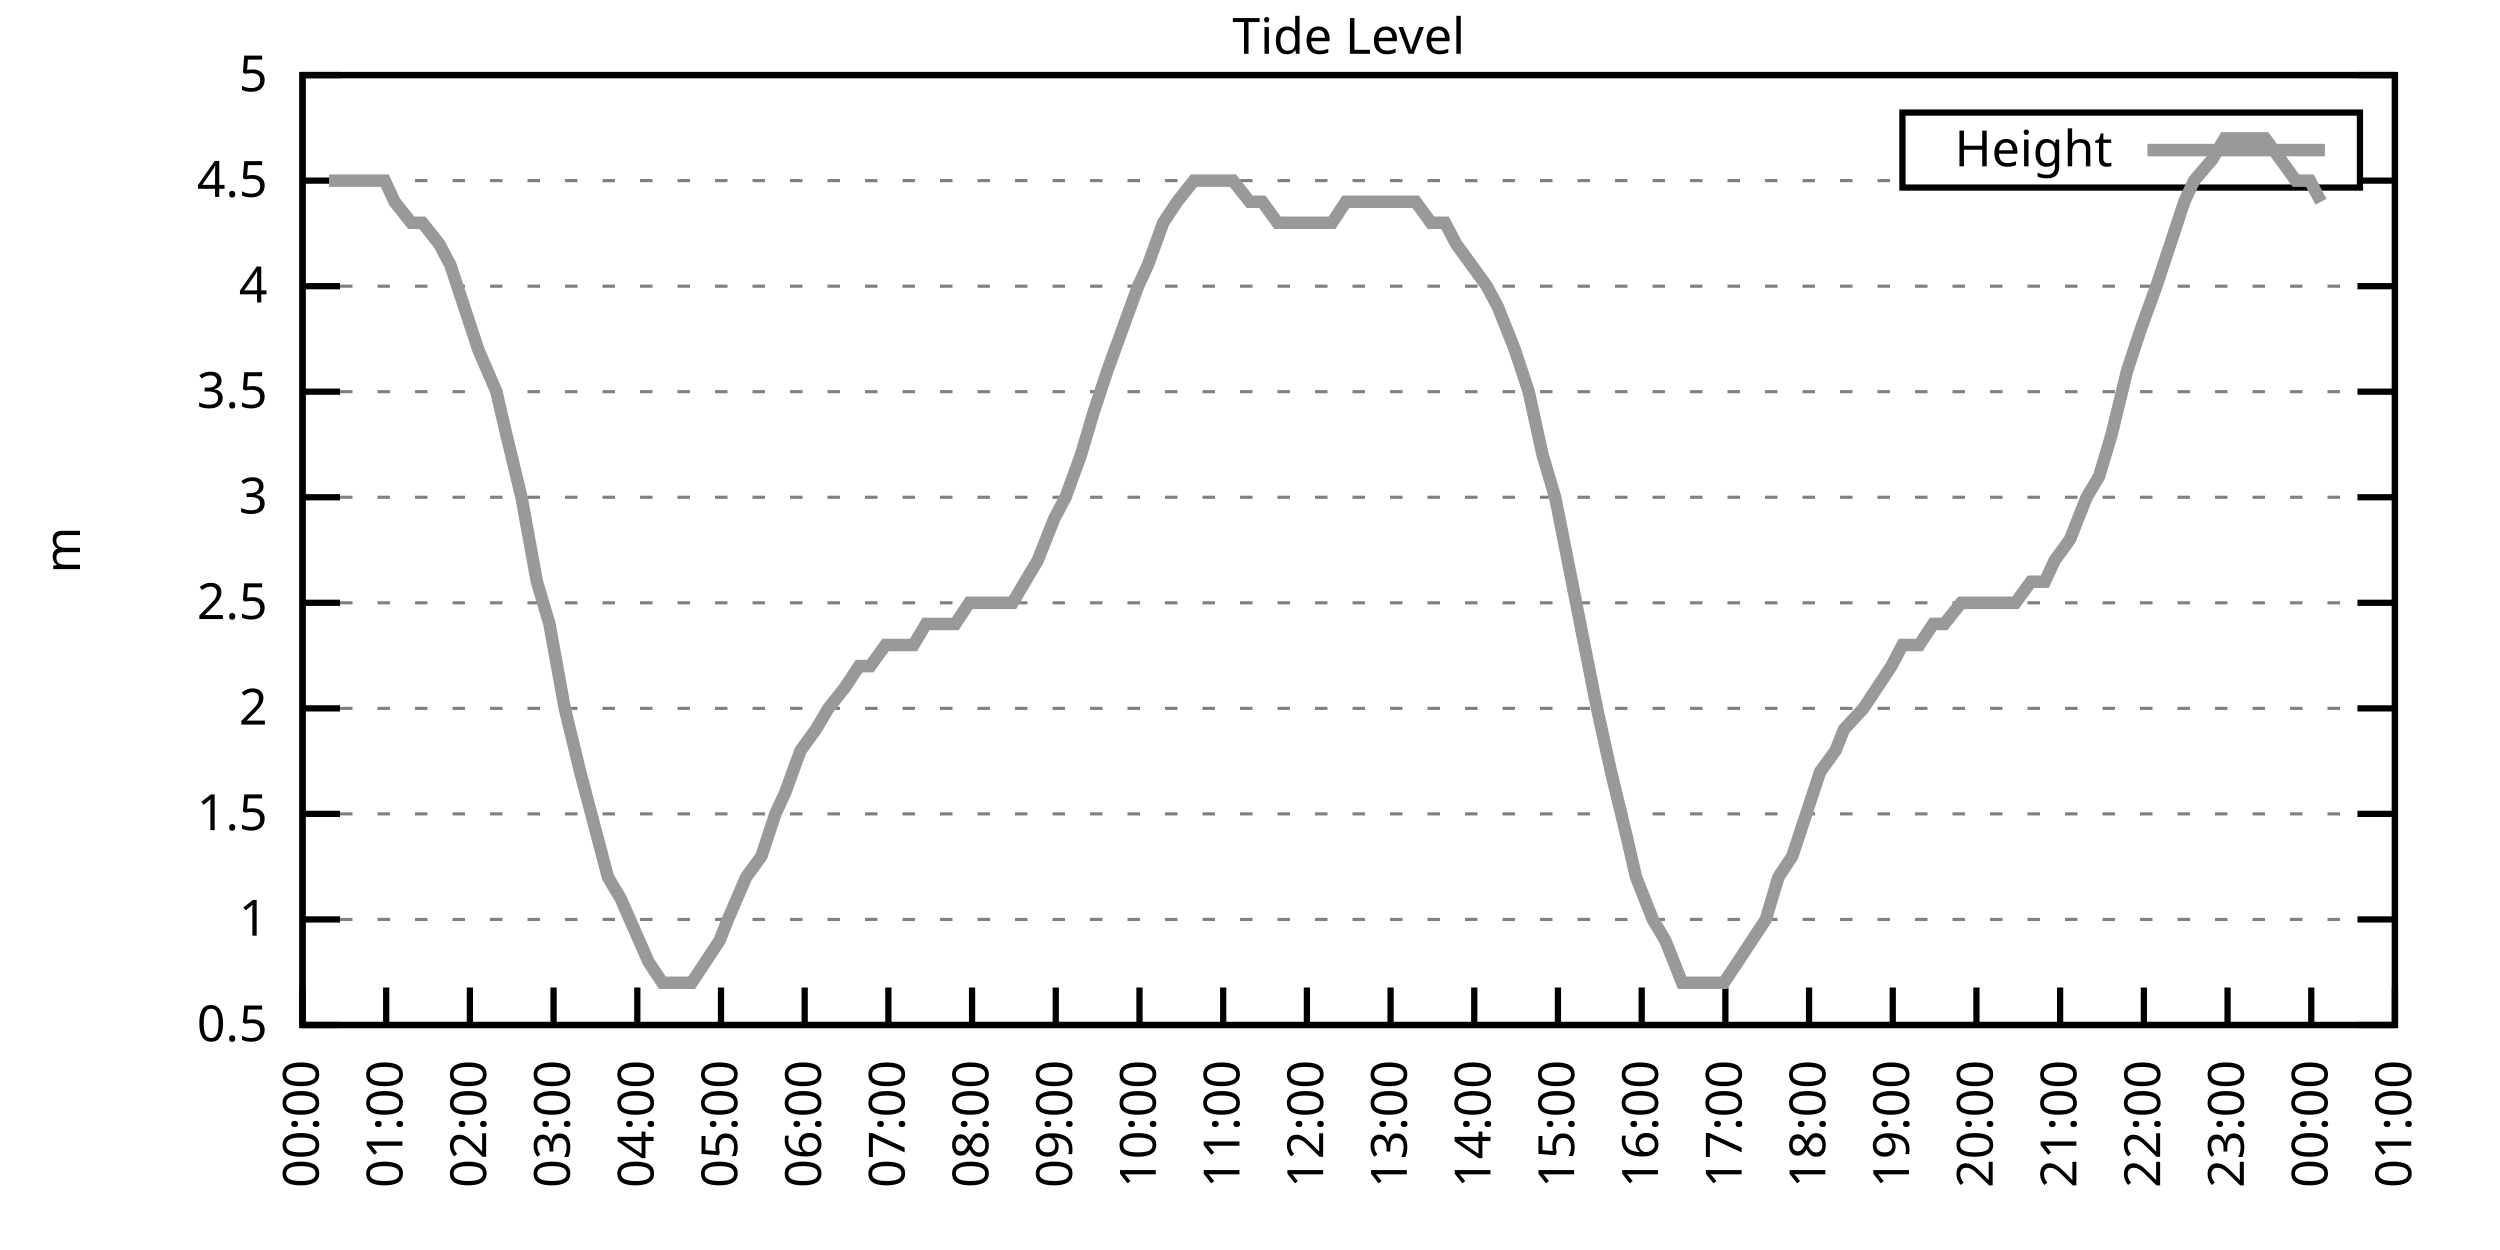
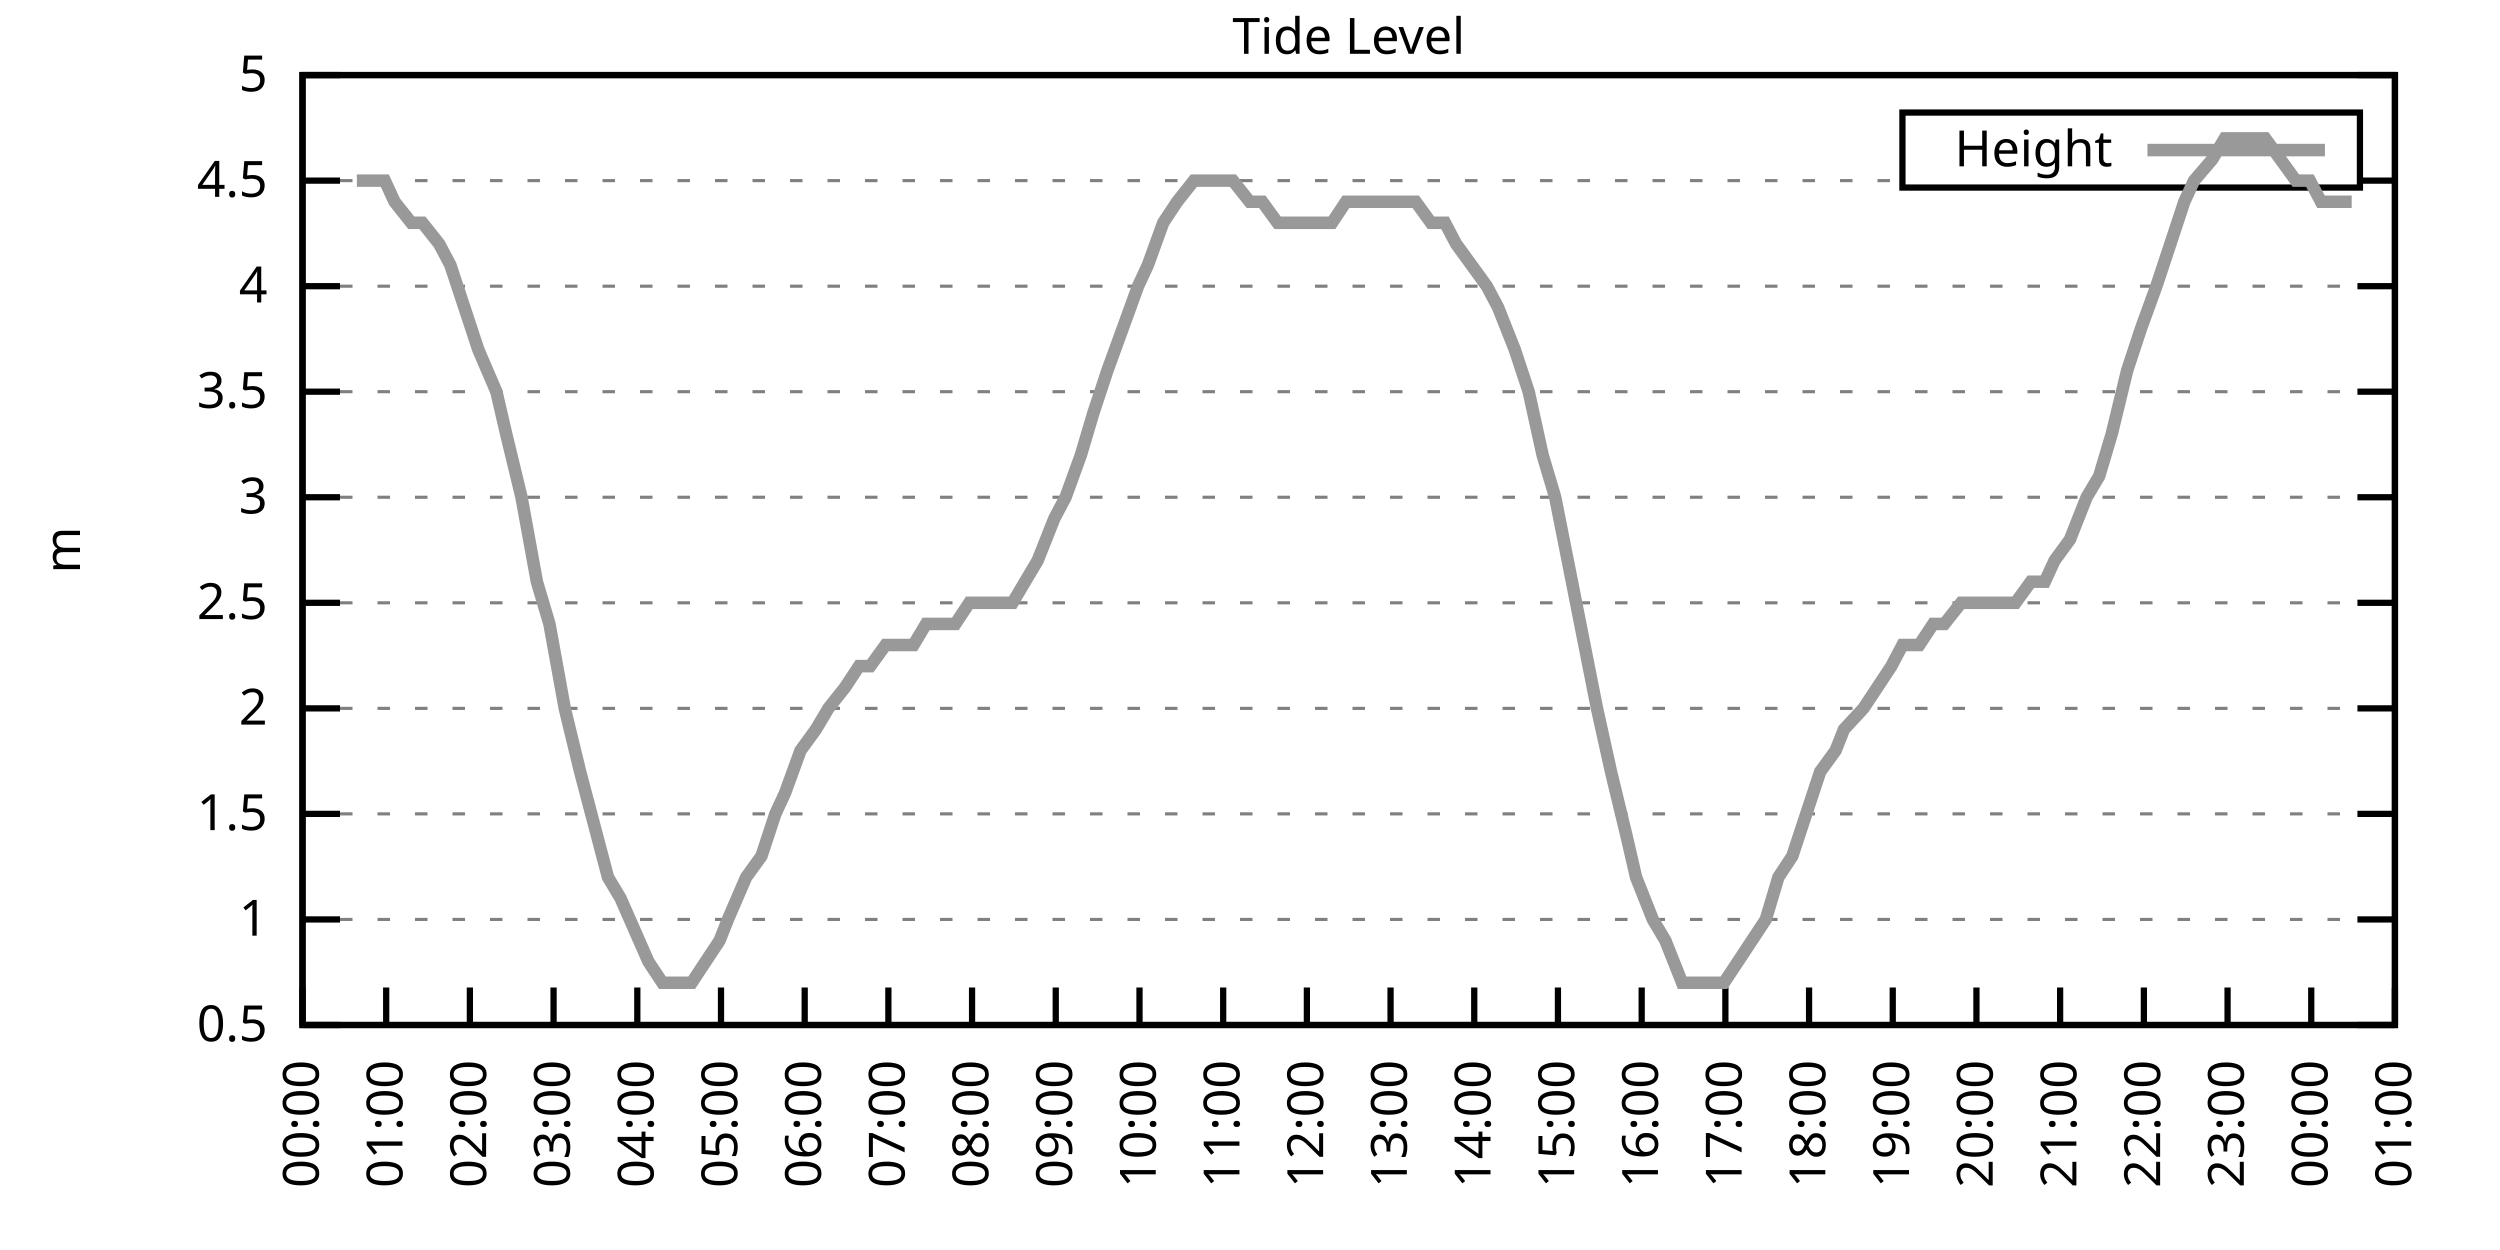
<svg xmlns="http://www.w3.org/2000/svg" xmlns:xlink="http://www.w3.org/1999/xlink" width="400" height="200" viewBox="0 0 400 200">
  <g id="gnuplot_canvas">
    <rect x="0" y="0" width="400" height="200" fill="none" />
    <defs>
      <circle id="gpDot" r="0.5" stroke-width="0.5" stroke="currentColor" />
      <path id="gpPt0" stroke-width="0.333" stroke="currentColor" d="M-1,0 h2 M0,-1 v2" />
      <path id="gpPt1" stroke-width="0.333" stroke="currentColor" d="M-1,-1 L1,1 M1,-1 L-1,1" />
      <path id="gpPt2" stroke-width="0.333" stroke="currentColor" d="M-1,0 L1,0 M0,-1 L0,1 M-1,-1 L1,1 M-1,1 L1,-1" />
      <rect id="gpPt3" stroke-width="0.333" stroke="currentColor" x="-1" y="-1" width="2" height="2" />
      <rect id="gpPt4" stroke-width="0.333" stroke="currentColor" fill="currentColor" x="-1" y="-1" width="2" height="2" />
      <circle id="gpPt5" stroke-width="0.333" stroke="currentColor" cx="0" cy="0" r="1" />
      <use xlink:href="#gpPt5" id="gpPt6" fill="currentColor" stroke="none" />
      <path id="gpPt7" stroke-width="0.333" stroke="currentColor" d="M0,-1.33 L-1.33,0.67 L1.33,0.67 z" />
      <use xlink:href="#gpPt7" id="gpPt8" fill="currentColor" stroke="none" />
      <use xlink:href="#gpPt7" id="gpPt9" stroke="currentColor" transform="rotate(180)" />
      <use xlink:href="#gpPt9" id="gpPt10" fill="currentColor" stroke="none" />
      <use xlink:href="#gpPt3" id="gpPt11" stroke="currentColor" transform="rotate(45)" />
      <use xlink:href="#gpPt11" id="gpPt12" fill="currentColor" stroke="none" />
      <path id="gpPt13" stroke-width="0.333" stroke="currentColor" d="M0,1.330 L1.265,0.411 L0.782,-1.067 L-0.782,-1.076 L-1.265,0.411 z" />
      <use xlink:href="#gpPt13" id="gpPt14" fill="currentColor" stroke="none" />
      <filter id="textbox" filterUnits="objectBoundingBox" x="0" y="0" height="1" width="1">
        <feFlood flood-color="white" flood-opacity="1" result="bgnd" />
        <feComposite in="SourceGraphic" in2="bgnd" operator="atop" />
      </filter>
      <filter id="greybox" filterUnits="objectBoundingBox" x="0" y="0" height="1" width="1">
        <feFlood flood-color="lightgrey" flood-opacity="1" result="grey" />
        <feComposite in="SourceGraphic" in2="grey" operator="atop" />
      </filter>
    </defs>
    <g fill="none" color="white" stroke="currentColor" stroke-width="1.00" stroke-linecap="butt" stroke-linejoin="miter">
</g>
    <g fill="none" color="black" stroke="currentColor" stroke-width="1.00" stroke-linecap="butt" stroke-linejoin="miter">
      <g stroke="none" shape-rendering="crispEdges">
        <polygon fill="rgb(255, 255, 255)" points="48.40,164.00 383.18,164.00 383.18,12.02 48.40,12.02 " />
      </g>
    </g>
    <g fill="none" color="black" stroke="currentColor" stroke-width="1.00" stroke-linecap="butt" stroke-linejoin="miter">
</g>
    <g fill="none" color="black" stroke="black" stroke-width="0.50" stroke-linecap="butt" stroke-linejoin="miter">
</g>
    <g fill="none" color="gray" stroke="currentColor" stroke-width="0.50" stroke-linecap="butt" stroke-linejoin="miter">
      <path stroke="gray" stroke-dasharray="2,4" class="gridline" d="M48.40,164.00 L383.19,164.00  " />
    </g>
    <g fill="none" color="gray" stroke="gray" stroke-width="1.00" stroke-linecap="butt" stroke-linejoin="miter">
</g>
    <g fill="none" color="black" stroke="currentColor" stroke-width="1.00" stroke-linecap="butt" stroke-linejoin="miter">
      <path stroke="black" d="M48.40,164.00 L54.40,164.00 M383.19,164.00 L377.19,164.00  " />
      <g transform="translate(42.80,166.60)" stroke="none" fill="black" font-family="Sans" font-size="8.00" text-anchor="end">
        <text>
          <tspan font-family="Sans"> 0.5</tspan>
        </text>
      </g>
    </g>
    <g fill="none" color="black" stroke="currentColor" stroke-width="1.00" stroke-linecap="butt" stroke-linejoin="miter">
</g>
    <g fill="none" color="black" stroke="black" stroke-width="0.50" stroke-linecap="butt" stroke-linejoin="miter">
</g>
    <g fill="none" color="gray" stroke="currentColor" stroke-width="0.50" stroke-linecap="butt" stroke-linejoin="miter">
      <path stroke="gray" stroke-dasharray="2,4" class="gridline" d="M48.40,147.11 L383.19,147.11  " />
    </g>
    <g fill="none" color="gray" stroke="gray" stroke-width="1.00" stroke-linecap="butt" stroke-linejoin="miter">
</g>
    <g fill="none" color="black" stroke="currentColor" stroke-width="1.00" stroke-linecap="butt" stroke-linejoin="miter">
      <path stroke="black" d="M48.40,147.11 L54.40,147.11 M383.19,147.11 L377.19,147.11  " />
      <g transform="translate(42.80,149.71)" stroke="none" fill="black" font-family="Sans" font-size="8.00" text-anchor="end">
        <text>
          <tspan font-family="Sans"> 1</tspan>
        </text>
      </g>
    </g>
    <g fill="none" color="black" stroke="currentColor" stroke-width="1.00" stroke-linecap="butt" stroke-linejoin="miter">
</g>
    <g fill="none" color="black" stroke="black" stroke-width="0.50" stroke-linecap="butt" stroke-linejoin="miter">
</g>
    <g fill="none" color="gray" stroke="currentColor" stroke-width="0.50" stroke-linecap="butt" stroke-linejoin="miter">
      <path stroke="gray" stroke-dasharray="2,4" class="gridline" d="M48.40,130.22 L383.19,130.22  " />
    </g>
    <g fill="none" color="gray" stroke="gray" stroke-width="1.00" stroke-linecap="butt" stroke-linejoin="miter">
</g>
    <g fill="none" color="black" stroke="currentColor" stroke-width="1.00" stroke-linecap="butt" stroke-linejoin="miter">
      <path stroke="black" d="M48.40,130.22 L54.40,130.22 M383.19,130.22 L377.19,130.22  " />
      <g transform="translate(42.80,132.82)" stroke="none" fill="black" font-family="Sans" font-size="8.00" text-anchor="end">
        <text>
          <tspan font-family="Sans"> 1.5</tspan>
        </text>
      </g>
    </g>
    <g fill="none" color="black" stroke="currentColor" stroke-width="1.00" stroke-linecap="butt" stroke-linejoin="miter">
</g>
    <g fill="none" color="black" stroke="black" stroke-width="0.50" stroke-linecap="butt" stroke-linejoin="miter">
</g>
    <g fill="none" color="gray" stroke="currentColor" stroke-width="0.50" stroke-linecap="butt" stroke-linejoin="miter">
      <path stroke="gray" stroke-dasharray="2,4" class="gridline" d="M48.40,113.34 L383.19,113.34  " />
    </g>
    <g fill="none" color="gray" stroke="gray" stroke-width="1.00" stroke-linecap="butt" stroke-linejoin="miter">
</g>
    <g fill="none" color="black" stroke="currentColor" stroke-width="1.00" stroke-linecap="butt" stroke-linejoin="miter">
      <path stroke="black" d="M48.40,113.34 L54.40,113.34 M383.19,113.34 L377.19,113.34  " />
      <g transform="translate(42.80,115.94)" stroke="none" fill="black" font-family="Sans" font-size="8.00" text-anchor="end">
        <text>
          <tspan font-family="Sans"> 2</tspan>
        </text>
      </g>
    </g>
    <g fill="none" color="black" stroke="currentColor" stroke-width="1.00" stroke-linecap="butt" stroke-linejoin="miter">
</g>
    <g fill="none" color="black" stroke="black" stroke-width="0.50" stroke-linecap="butt" stroke-linejoin="miter">
</g>
    <g fill="none" color="gray" stroke="currentColor" stroke-width="0.50" stroke-linecap="butt" stroke-linejoin="miter">
      <path stroke="gray" stroke-dasharray="2,4" class="gridline" d="M48.40,96.45 L383.19,96.45  " />
    </g>
    <g fill="none" color="gray" stroke="gray" stroke-width="1.00" stroke-linecap="butt" stroke-linejoin="miter">
</g>
    <g fill="none" color="black" stroke="currentColor" stroke-width="1.00" stroke-linecap="butt" stroke-linejoin="miter">
      <path stroke="black" d="M48.40,96.45 L54.40,96.45 M383.19,96.45 L377.19,96.45  " />
      <g transform="translate(42.80,99.05)" stroke="none" fill="black" font-family="Sans" font-size="8.00" text-anchor="end">
        <text>
          <tspan font-family="Sans"> 2.5</tspan>
        </text>
      </g>
    </g>
    <g fill="none" color="black" stroke="currentColor" stroke-width="1.00" stroke-linecap="butt" stroke-linejoin="miter">
</g>
    <g fill="none" color="black" stroke="black" stroke-width="0.50" stroke-linecap="butt" stroke-linejoin="miter">
</g>
    <g fill="none" color="gray" stroke="currentColor" stroke-width="0.50" stroke-linecap="butt" stroke-linejoin="miter">
      <path stroke="gray" stroke-dasharray="2,4" class="gridline" d="M48.40,79.56 L383.19,79.56  " />
    </g>
    <g fill="none" color="gray" stroke="gray" stroke-width="1.00" stroke-linecap="butt" stroke-linejoin="miter">
</g>
    <g fill="none" color="black" stroke="currentColor" stroke-width="1.00" stroke-linecap="butt" stroke-linejoin="miter">
      <path stroke="black" d="M48.40,79.56 L54.40,79.56 M383.19,79.56 L377.19,79.56  " />
      <g transform="translate(42.80,82.16)" stroke="none" fill="black" font-family="Sans" font-size="8.00" text-anchor="end">
        <text>
          <tspan font-family="Sans"> 3</tspan>
        </text>
      </g>
    </g>
    <g fill="none" color="black" stroke="currentColor" stroke-width="1.00" stroke-linecap="butt" stroke-linejoin="miter">
</g>
    <g fill="none" color="black" stroke="black" stroke-width="0.50" stroke-linecap="butt" stroke-linejoin="miter">
</g>
    <g fill="none" color="gray" stroke="currentColor" stroke-width="0.50" stroke-linecap="butt" stroke-linejoin="miter">
      <path stroke="gray" stroke-dasharray="2,4" class="gridline" d="M48.40,62.67 L383.19,62.67  " />
    </g>
    <g fill="none" color="gray" stroke="gray" stroke-width="1.00" stroke-linecap="butt" stroke-linejoin="miter">
</g>
    <g fill="none" color="black" stroke="currentColor" stroke-width="1.00" stroke-linecap="butt" stroke-linejoin="miter">
      <path stroke="black" d="M48.40,62.67 L54.40,62.67 M383.19,62.67 L377.19,62.67  " />
      <g transform="translate(42.80,65.27)" stroke="none" fill="black" font-family="Sans" font-size="8.00" text-anchor="end">
        <text>
          <tspan font-family="Sans"> 3.5</tspan>
        </text>
      </g>
    </g>
    <g fill="none" color="black" stroke="currentColor" stroke-width="1.00" stroke-linecap="butt" stroke-linejoin="miter">
</g>
    <g fill="none" color="black" stroke="black" stroke-width="0.50" stroke-linecap="butt" stroke-linejoin="miter">
</g>
    <g fill="none" color="gray" stroke="currentColor" stroke-width="0.50" stroke-linecap="butt" stroke-linejoin="miter">
      <path stroke="gray" stroke-dasharray="2,4" class="gridline" d="M48.40,45.79 L383.19,45.79  " />
    </g>
    <g fill="none" color="gray" stroke="gray" stroke-width="1.00" stroke-linecap="butt" stroke-linejoin="miter">
</g>
    <g fill="none" color="black" stroke="currentColor" stroke-width="1.00" stroke-linecap="butt" stroke-linejoin="miter">
      <path stroke="black" d="M48.40,45.79 L54.40,45.79 M383.19,45.79 L377.19,45.79  " />
      <g transform="translate(42.80,48.39)" stroke="none" fill="black" font-family="Sans" font-size="8.00" text-anchor="end">
        <text>
          <tspan font-family="Sans"> 4</tspan>
        </text>
      </g>
    </g>
    <g fill="none" color="black" stroke="currentColor" stroke-width="1.00" stroke-linecap="butt" stroke-linejoin="miter">
</g>
    <g fill="none" color="black" stroke="black" stroke-width="0.50" stroke-linecap="butt" stroke-linejoin="miter">
</g>
    <g fill="none" color="gray" stroke="currentColor" stroke-width="0.50" stroke-linecap="butt" stroke-linejoin="miter">
      <path stroke="gray" stroke-dasharray="2,4" class="gridline" d="M48.40,28.90 L304.39,28.90 M377.59,28.90 L383.19,28.90  " />
    </g>
    <g fill="none" color="gray" stroke="gray" stroke-width="1.00" stroke-linecap="butt" stroke-linejoin="miter">
</g>
    <g fill="none" color="black" stroke="currentColor" stroke-width="1.00" stroke-linecap="butt" stroke-linejoin="miter">
      <path stroke="black" d="M48.40,28.90 L54.40,28.90 M383.19,28.90 L377.19,28.90  " />
      <g transform="translate(42.80,31.50)" stroke="none" fill="black" font-family="Sans" font-size="8.00" text-anchor="end">
        <text>
          <tspan font-family="Sans"> 4.5</tspan>
        </text>
      </g>
    </g>
    <g fill="none" color="black" stroke="currentColor" stroke-width="1.00" stroke-linecap="butt" stroke-linejoin="miter">
</g>
    <g fill="none" color="black" stroke="black" stroke-width="0.50" stroke-linecap="butt" stroke-linejoin="miter">
</g>
    <g fill="none" color="gray" stroke="currentColor" stroke-width="0.50" stroke-linecap="butt" stroke-linejoin="miter">
      <path stroke="gray" stroke-dasharray="2,4" class="gridline" d="M48.40,12.01 L383.19,12.01  " />
    </g>
    <g fill="none" color="gray" stroke="gray" stroke-width="1.00" stroke-linecap="butt" stroke-linejoin="miter">
</g>
    <g fill="none" color="black" stroke="currentColor" stroke-width="1.00" stroke-linecap="butt" stroke-linejoin="miter">
      <path stroke="black" d="M48.40,12.01 L54.40,12.01 M383.19,12.01 L377.19,12.01  " />
      <g transform="translate(42.80,14.61)" stroke="none" fill="black" font-family="Sans" font-size="8.00" text-anchor="end">
        <text>
          <tspan font-family="Sans"> 5</tspan>
        </text>
      </g>
    </g>
    <g fill="none" color="black" stroke="currentColor" stroke-width="1.00" stroke-linecap="butt" stroke-linejoin="miter">
      <path stroke="black" d="M48.40,164.00 L48.40,158.00  " />
      <g transform="translate(51.00,169.60) rotate(270.00)" stroke="none" fill="black" font-family="Sans" font-size="8.00" text-anchor="end">
        <text>
          <tspan font-family="Sans">00:00</tspan>
        </text>
      </g>
    </g>
    <g fill="none" color="black" stroke="currentColor" stroke-width="1.00" stroke-linecap="butt" stroke-linejoin="miter">
      <path stroke="black" d="M61.79,164.00 L61.79,158.00  " />
      <g transform="translate(64.39,169.60) rotate(270.00)" stroke="none" fill="black" font-family="Sans" font-size="8.00" text-anchor="end">
        <text>
          <tspan font-family="Sans">01:00</tspan>
        </text>
      </g>
    </g>
    <g fill="none" color="black" stroke="currentColor" stroke-width="1.00" stroke-linecap="butt" stroke-linejoin="miter">
      <path stroke="black" d="M75.18,164.00 L75.18,158.00  " />
      <g transform="translate(77.78,169.60) rotate(270.00)" stroke="none" fill="black" font-family="Sans" font-size="8.00" text-anchor="end">
        <text>
          <tspan font-family="Sans">02:00</tspan>
        </text>
      </g>
    </g>
    <g fill="none" color="black" stroke="currentColor" stroke-width="1.00" stroke-linecap="butt" stroke-linejoin="miter">
      <path stroke="black" d="M88.57,164.00 L88.57,158.00  " />
      <g transform="translate(91.17,169.60) rotate(270.00)" stroke="none" fill="black" font-family="Sans" font-size="8.00" text-anchor="end">
        <text>
          <tspan font-family="Sans">03:00</tspan>
        </text>
      </g>
    </g>
    <g fill="none" color="black" stroke="currentColor" stroke-width="1.00" stroke-linecap="butt" stroke-linejoin="miter">
      <path stroke="black" d="M101.97,164.00 L101.97,158.00  " />
      <g transform="translate(104.57,169.60) rotate(270.00)" stroke="none" fill="black" font-family="Sans" font-size="8.00" text-anchor="end">
        <text>
          <tspan font-family="Sans">04:00</tspan>
        </text>
      </g>
    </g>
    <g fill="none" color="black" stroke="currentColor" stroke-width="1.00" stroke-linecap="butt" stroke-linejoin="miter">
      <path stroke="black" d="M115.36,164.00 L115.36,158.00  " />
      <g transform="translate(117.96,169.60) rotate(270.00)" stroke="none" fill="black" font-family="Sans" font-size="8.00" text-anchor="end">
        <text>
          <tspan font-family="Sans">05:00</tspan>
        </text>
      </g>
    </g>
    <g fill="none" color="black" stroke="currentColor" stroke-width="1.00" stroke-linecap="butt" stroke-linejoin="miter">
      <path stroke="black" d="M128.75,164.00 L128.75,158.00  " />
      <g transform="translate(131.35,169.60) rotate(270.00)" stroke="none" fill="black" font-family="Sans" font-size="8.00" text-anchor="end">
        <text>
          <tspan font-family="Sans">06:00</tspan>
        </text>
      </g>
    </g>
    <g fill="none" color="black" stroke="currentColor" stroke-width="1.00" stroke-linecap="butt" stroke-linejoin="miter">
      <path stroke="black" d="M142.14,164.00 L142.14,158.00  " />
      <g transform="translate(144.74,169.60) rotate(270.00)" stroke="none" fill="black" font-family="Sans" font-size="8.00" text-anchor="end">
        <text>
          <tspan font-family="Sans">07:00</tspan>
        </text>
      </g>
    </g>
    <g fill="none" color="black" stroke="currentColor" stroke-width="1.00" stroke-linecap="butt" stroke-linejoin="miter">
      <path stroke="black" d="M155.53,164.00 L155.53,158.00  " />
      <g transform="translate(158.13,169.60) rotate(270.00)" stroke="none" fill="black" font-family="Sans" font-size="8.00" text-anchor="end">
        <text>
          <tspan font-family="Sans">08:00</tspan>
        </text>
      </g>
    </g>
    <g fill="none" color="black" stroke="currentColor" stroke-width="1.00" stroke-linecap="butt" stroke-linejoin="miter">
      <path stroke="black" d="M168.92,164.00 L168.92,158.00  " />
      <g transform="translate(171.52,169.60) rotate(270.00)" stroke="none" fill="black" font-family="Sans" font-size="8.00" text-anchor="end">
        <text>
          <tspan font-family="Sans">09:00</tspan>
        </text>
      </g>
    </g>
    <g fill="none" color="black" stroke="currentColor" stroke-width="1.00" stroke-linecap="butt" stroke-linejoin="miter">
      <path stroke="black" d="M182.32,164.00 L182.32,158.00  " />
      <g transform="translate(184.92,169.60) rotate(270.00)" stroke="none" fill="black" font-family="Sans" font-size="8.00" text-anchor="end">
        <text>
          <tspan font-family="Sans">10:00</tspan>
        </text>
      </g>
    </g>
    <g fill="none" color="black" stroke="currentColor" stroke-width="1.00" stroke-linecap="butt" stroke-linejoin="miter">
      <path stroke="black" d="M195.71,164.00 L195.71,158.00  " />
      <g transform="translate(198.31,169.60) rotate(270.00)" stroke="none" fill="black" font-family="Sans" font-size="8.00" text-anchor="end">
        <text>
          <tspan font-family="Sans">11:00</tspan>
        </text>
      </g>
    </g>
    <g fill="none" color="black" stroke="currentColor" stroke-width="1.00" stroke-linecap="butt" stroke-linejoin="miter">
      <path stroke="black" d="M209.10,164.00 L209.10,158.00  " />
      <g transform="translate(211.70,169.60) rotate(270.00)" stroke="none" fill="black" font-family="Sans" font-size="8.00" text-anchor="end">
        <text>
          <tspan font-family="Sans">12:00</tspan>
        </text>
      </g>
    </g>
    <g fill="none" color="black" stroke="currentColor" stroke-width="1.00" stroke-linecap="butt" stroke-linejoin="miter">
      <path stroke="black" d="M222.49,164.00 L222.49,158.00  " />
      <g transform="translate(225.09,169.60) rotate(270.00)" stroke="none" fill="black" font-family="Sans" font-size="8.00" text-anchor="end">
        <text>
          <tspan font-family="Sans">13:00</tspan>
        </text>
      </g>
    </g>
    <g fill="none" color="black" stroke="currentColor" stroke-width="1.00" stroke-linecap="butt" stroke-linejoin="miter">
      <path stroke="black" d="M235.88,164.00 L235.88,158.00  " />
      <g transform="translate(238.48,169.60) rotate(270.00)" stroke="none" fill="black" font-family="Sans" font-size="8.00" text-anchor="end">
        <text>
          <tspan font-family="Sans">14:00</tspan>
        </text>
      </g>
    </g>
    <g fill="none" color="black" stroke="currentColor" stroke-width="1.00" stroke-linecap="butt" stroke-linejoin="miter">
      <path stroke="black" d="M249.27,164.00 L249.27,158.00  " />
      <g transform="translate(251.87,169.60) rotate(270.00)" stroke="none" fill="black" font-family="Sans" font-size="8.00" text-anchor="end">
        <text>
          <tspan font-family="Sans">15:00</tspan>
        </text>
      </g>
    </g>
    <g fill="none" color="black" stroke="currentColor" stroke-width="1.00" stroke-linecap="butt" stroke-linejoin="miter">
      <path stroke="black" d="M262.67,164.00 L262.67,158.00  " />
      <g transform="translate(265.27,169.60) rotate(270.00)" stroke="none" fill="black" font-family="Sans" font-size="8.00" text-anchor="end">
        <text>
          <tspan font-family="Sans">16:00</tspan>
        </text>
      </g>
    </g>
    <g fill="none" color="black" stroke="currentColor" stroke-width="1.00" stroke-linecap="butt" stroke-linejoin="miter">
      <path stroke="black" d="M276.06,164.00 L276.06,158.00  " />
      <g transform="translate(278.66,169.60) rotate(270.00)" stroke="none" fill="black" font-family="Sans" font-size="8.00" text-anchor="end">
        <text>
          <tspan font-family="Sans">17:00</tspan>
        </text>
      </g>
    </g>
    <g fill="none" color="black" stroke="currentColor" stroke-width="1.00" stroke-linecap="butt" stroke-linejoin="miter">
      <path stroke="black" d="M289.45,164.00 L289.45,158.00  " />
      <g transform="translate(292.05,169.60) rotate(270.00)" stroke="none" fill="black" font-family="Sans" font-size="8.00" text-anchor="end">
        <text>
          <tspan font-family="Sans">18:00</tspan>
        </text>
      </g>
    </g>
    <g fill="none" color="black" stroke="currentColor" stroke-width="1.00" stroke-linecap="butt" stroke-linejoin="miter">
      <path stroke="black" d="M302.84,164.00 L302.84,158.00  " />
      <g transform="translate(305.44,169.60) rotate(270.00)" stroke="none" fill="black" font-family="Sans" font-size="8.00" text-anchor="end">
        <text>
          <tspan font-family="Sans">19:00</tspan>
        </text>
      </g>
    </g>
    <g fill="none" color="black" stroke="currentColor" stroke-width="1.00" stroke-linecap="butt" stroke-linejoin="miter">
      <path stroke="black" d="M316.23,164.00 L316.23,158.00  " />
      <g transform="translate(318.83,169.60) rotate(270.00)" stroke="none" fill="black" font-family="Sans" font-size="8.00" text-anchor="end">
        <text>
          <tspan font-family="Sans">20:00</tspan>
        </text>
      </g>
    </g>
    <g fill="none" color="black" stroke="currentColor" stroke-width="1.00" stroke-linecap="butt" stroke-linejoin="miter">
      <path stroke="black" d="M329.62,164.00 L329.62,158.00  " />
      <g transform="translate(332.22,169.60) rotate(270.00)" stroke="none" fill="black" font-family="Sans" font-size="8.00" text-anchor="end">
        <text>
          <tspan font-family="Sans">21:00</tspan>
        </text>
      </g>
    </g>
    <g fill="none" color="black" stroke="currentColor" stroke-width="1.00" stroke-linecap="butt" stroke-linejoin="miter">
      <path stroke="black" d="M343.02,164.00 L343.02,158.00  " />
      <g transform="translate(345.62,169.60) rotate(270.00)" stroke="none" fill="black" font-family="Sans" font-size="8.00" text-anchor="end">
        <text>
          <tspan font-family="Sans">22:00</tspan>
        </text>
      </g>
    </g>
    <g fill="none" color="black" stroke="currentColor" stroke-width="1.00" stroke-linecap="butt" stroke-linejoin="miter">
      <path stroke="black" d="M356.41,164.00 L356.41,158.00  " />
      <g transform="translate(359.01,169.60) rotate(270.00)" stroke="none" fill="black" font-family="Sans" font-size="8.00" text-anchor="end">
        <text>
          <tspan font-family="Sans">23:00</tspan>
        </text>
      </g>
    </g>
    <g fill="none" color="black" stroke="currentColor" stroke-width="1.00" stroke-linecap="butt" stroke-linejoin="miter">
      <path stroke="black" d="M369.80,164.00 L369.80,158.00  " />
      <g transform="translate(372.40,169.60) rotate(270.00)" stroke="none" fill="black" font-family="Sans" font-size="8.00" text-anchor="end">
        <text>
          <tspan font-family="Sans">00:00</tspan>
        </text>
      </g>
    </g>
    <g fill="none" color="black" stroke="currentColor" stroke-width="1.00" stroke-linecap="butt" stroke-linejoin="miter">
      <path stroke="black" d="M383.19,164.00 L383.19,158.00  " />
      <g transform="translate(385.79,169.60) rotate(270.00)" stroke="none" fill="black" font-family="Sans" font-size="8.00" text-anchor="end">
        <text>
          <tspan font-family="Sans">01:00</tspan>
        </text>
      </g>
    </g>
    <g fill="none" color="black" stroke="currentColor" stroke-width="1.00" stroke-linecap="butt" stroke-linejoin="miter">
</g>
    <g fill="none" color="black" stroke="currentColor" stroke-width="1.00" stroke-linecap="butt" stroke-linejoin="miter">
      <path stroke="black" d="M48.40,12.01 L48.40,164.00 L383.19,164.00 L383.19,12.01 L48.40,12.01 Z  " />
    </g>
    <g fill="none" color="black" stroke="currentColor" stroke-width="1.00" stroke-linecap="butt" stroke-linejoin="miter">
</g>
    <g fill="none" color="black" stroke="currentColor" stroke-width="1.00" stroke-linecap="butt" stroke-linejoin="miter">
      <path stroke="black" d="M304.39,30.01 L304.39,18.01 L377.59,18.01 L377.59,30.01 L304.39,30.01 Z  " />
    </g>
    <g id="Tide_level_plot_1">
      <g fill="none" color="white" stroke="black" stroke-width="2.00" stroke-linecap="butt" stroke-linejoin="miter">
</g>
      <g fill="none" color="black" stroke="currentColor" stroke-width="2.00" stroke-linecap="butt" stroke-linejoin="miter">
        <g transform="translate(337.99,26.61)" stroke="none" fill="black" font-family="Sans" font-size="8.00" text-anchor="end">
          <text>
            <tspan font-family="Sans">Height</tspan>
          </text>
        </g>
      </g>
      <g fill="none" color="black" stroke="currentColor" stroke-width="2.00" stroke-linecap="butt" stroke-linejoin="miter">
-         <path stroke="rgb(153, 153, 153)" d="M343.59,24.01 L371.99,24.01 M52.64,28.90 L54.87,28.90 L57.10,28.90 L59.34,28.90 L61.57,28.90 L63.13,32.28   L65.81,35.65 L67.59,35.65 L70.27,39.03 L72.06,42.41 L74.29,49.16 L76.52,55.92 L79.42,62.67 L80.99,69.43   L83.44,79.56 L85.90,93.07 L87.91,99.83 L90.36,113.34 L92.82,123.47 L94.60,130.22 L97.28,140.36 L99.29,143.73   L103.75,153.87 L105.98,157.24 L107.99,157.24 L110.67,157.24 L115.13,150.49 L116.47,147.11 L119.38,140.36 L121.83,136.98   L124.06,130.22 L125.62,126.85 L128.08,120.09 L130.54,116.71 L132.54,113.34 L135.22,109.96 L137.45,106.58 L139.24,106.58   L141.69,103.20 L143.48,103.20 L146.16,103.20 L148.17,99.83 L150.85,99.83 L152.85,99.83 L155.09,96.45 L157.54,96.45   L159.55,96.45 L162.01,96.45 L164.01,93.07 L166.02,89.69 L168.70,82.94 L170.49,79.56 L172.94,72.81 L174.95,66.05   L177.18,59.30 L179.64,52.54 L182.09,45.79 L183.66,42.41 L186.11,35.65 L188.34,32.28 L191.02,28.90 L192.81,28.90   L195.04,28.90 L197.27,28.90 L199.95,32.28 L201.96,32.28 L204.41,35.65 L206.64,35.65 L208.88,35.65 L211.11,35.65   L213.12,35.65 L215.35,32.28 L217.58,32.28 L219.59,32.28 L222.04,32.28 L224.28,32.28 L226.51,32.28 L228.96,35.65   L231.20,35.65 L232.98,39.03 L235.44,42.41 L237.89,45.79 L239.68,49.16 L242.36,55.92 L244.59,62.67 L246.82,72.81   L248.83,79.56 L250.84,89.69 L253.51,103.20 L255.52,113.34 L257.76,123.47 L260.21,133.60 L261.77,140.36 L264.45,147.11   L266.46,150.49 L269.14,157.24 L271.37,157.24 L273.60,157.24 L275.83,157.24 L278.07,153.87 L280.30,150.49 L282.53,147.11   L284.54,140.36 L286.77,136.98 L289.00,130.22 L291.23,123.47 L293.69,120.09 L295.03,116.71 L298.15,113.34 L300.39,109.96   L302.62,106.58 L304.40,103.20 L307.08,103.20 L309.31,99.83 L311.10,99.83 L313.78,96.45 L316.01,96.45 L317.79,96.45   L320.25,96.45 L322.48,96.45 L324.94,93.07 L327.17,93.07 L328.73,89.69 L331.19,86.32 L333.86,79.56 L335.87,76.18   L337.88,69.43 L340.34,59.30 L342.57,52.54 L345.02,45.79 L347.26,39.03 L349.49,32.28 L351.05,28.90 L353.95,25.52   L355.96,22.14 L357.75,22.14 L360.20,22.14 L362.43,22.14 L364.89,25.52 L367.34,28.90 L369.58,28.90 L371.36,32.28    " />
+         <path stroke="rgb(153, 153, 153)" d="M343.59,24.01 L371.99,24.01 M57.10,28.90 L59.34,28.90 L61.57,28.90 L63.13,32.28 L65.81,35.65 L67.59,35.65   L70.27,39.03 L72.06,42.41 L74.29,49.16 L76.52,55.92 L79.42,62.67 L80.99,69.43 L83.44,79.56 L85.90,93.07   L87.91,99.83 L90.36,113.34 L92.82,123.47 L94.60,130.22 L97.28,140.36 L99.29,143.73 L103.75,153.87 L105.98,157.24   L107.99,157.24 L110.67,157.24 L115.13,150.49 L116.47,147.11 L119.38,140.36 L121.83,136.98 L124.06,130.22 L125.62,126.85   L128.08,120.09 L130.54,116.71 L132.54,113.34 L135.22,109.96 L137.45,106.58 L139.24,106.58 L141.69,103.20 L143.48,103.20   L146.16,103.20 L148.17,99.83 L150.85,99.83 L152.85,99.83 L155.09,96.45 L157.54,96.45 L159.55,96.45 L162.01,96.45   L164.01,93.07 L166.02,89.69 L168.70,82.94 L170.49,79.56 L172.94,72.81 L174.95,66.05 L177.18,59.30 L179.64,52.54   L182.09,45.79 L183.66,42.41 L186.11,35.65 L188.34,32.28 L191.02,28.90 L192.81,28.90 L195.04,28.90 L197.27,28.90   L199.95,32.28 L201.96,32.28 L204.41,35.65 L206.64,35.65 L208.88,35.65 L211.11,35.65 L213.12,35.65 L215.35,32.28   L217.58,32.28 L219.59,32.28 L222.04,32.28 L224.28,32.28 L226.51,32.28 L228.96,35.65 L231.20,35.65 L232.98,39.03   L235.44,42.41 L237.89,45.79 L239.68,49.16 L242.36,55.92 L244.59,62.67 L246.82,72.81 L248.83,79.56 L250.84,89.69   L253.51,103.20 L255.52,113.34 L257.76,123.47 L260.21,133.60 L261.77,140.36 L264.45,147.11 L266.46,150.49 L269.14,157.24   L271.37,157.24 L273.60,157.24 L275.83,157.24 L278.07,153.87 L280.30,150.49 L282.53,147.11 L284.54,140.36 L286.77,136.98   L289.00,130.22 L291.23,123.47 L293.69,120.09 L295.03,116.71 L298.15,113.34 L300.39,109.96 L302.62,106.58 L304.40,103.20   L307.08,103.20 L309.31,99.83 L311.10,99.83 L313.78,96.45 L316.01,96.45 L317.79,96.45 L320.25,96.45 L322.48,96.45   L324.94,93.07 L327.17,93.07 L328.73,89.69 L331.19,86.32 L333.86,79.56 L335.87,76.18 L337.88,69.43 L340.34,59.30   L342.57,52.54 L345.02,45.79 L347.26,39.03 L349.49,32.28 L351.05,28.90 L353.95,25.52 L355.96,22.14 L357.75,22.14   L360.20,22.14 L362.43,22.14 L364.89,25.52 L367.34,28.90 L369.58,28.90 L371.36,32.28 L374.04,32.28 L376.27,32.28    " />
      </g>
    </g>
    <g fill="none" color="black" stroke="currentColor" stroke-width="2.00" stroke-linecap="butt" stroke-linejoin="miter">
</g>
    <g fill="none" color="black" stroke="black" stroke-width="1.00" stroke-linecap="butt" stroke-linejoin="miter">
</g>
    <g fill="none" color="black" stroke="currentColor" stroke-width="1.00" stroke-linecap="butt" stroke-linejoin="miter">
      <path stroke="black" d="M48.40,12.01 L48.40,164.00 L383.19,164.00 L383.19,12.01 L48.40,12.01 Z  " />
      <g transform="translate(12.80,88.01) rotate(270.00)" stroke="none" fill="black" font-family="Sans" font-size="8.00" text-anchor="middle">
        <text>
          <tspan font-family="Sans">m</tspan>
        </text>
      </g>
    </g>
    <g fill="none" color="black" stroke="currentColor" stroke-width="1.00" stroke-linecap="butt" stroke-linejoin="miter">
</g>
    <g fill="none" color="black" stroke="currentColor" stroke-width="1.00" stroke-linecap="butt" stroke-linejoin="miter">
      <g transform="translate(215.79,8.61)" stroke="none" fill="black" font-family="Sans" font-size="8.00" text-anchor="middle">
        <text>
          <tspan font-family="Sans">Tide Level</tspan>
        </text>
      </g>
    </g>
    <g fill="none" color="black" stroke="currentColor" stroke-width="1.00" stroke-linecap="butt" stroke-linejoin="miter">
</g>
  </g>
</svg>
